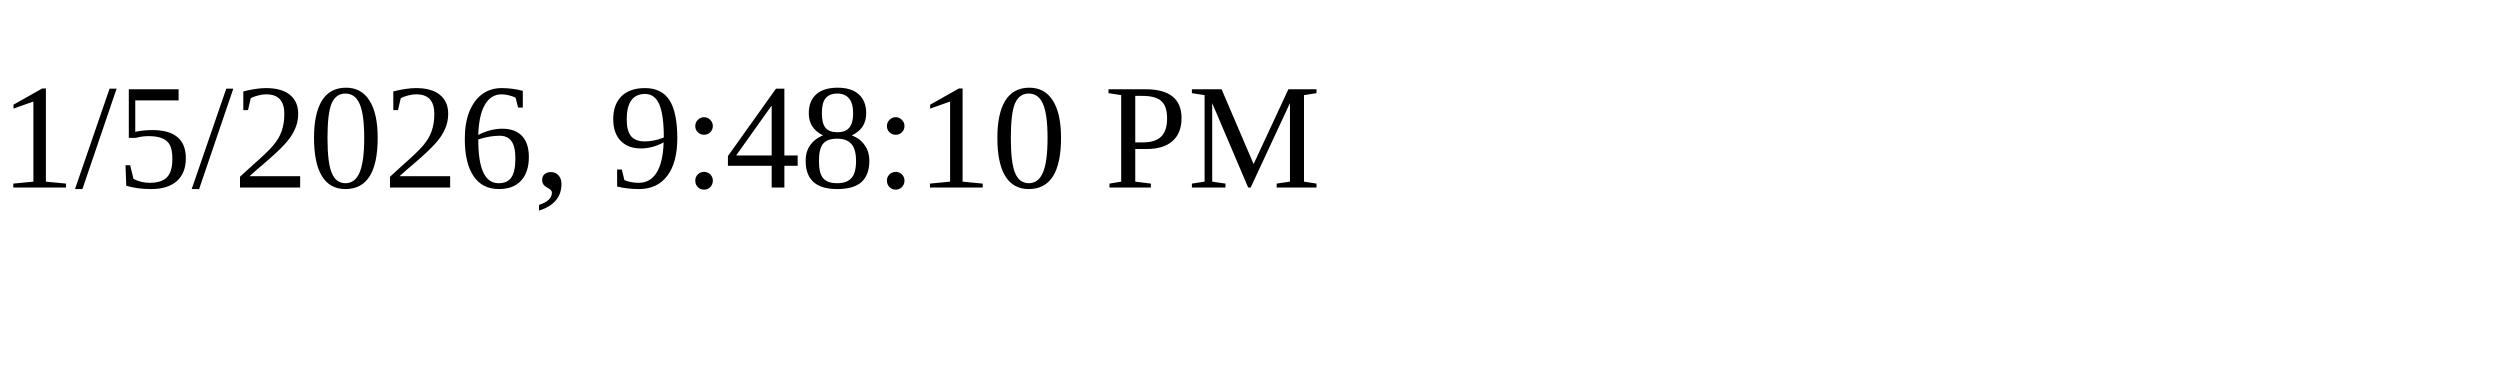
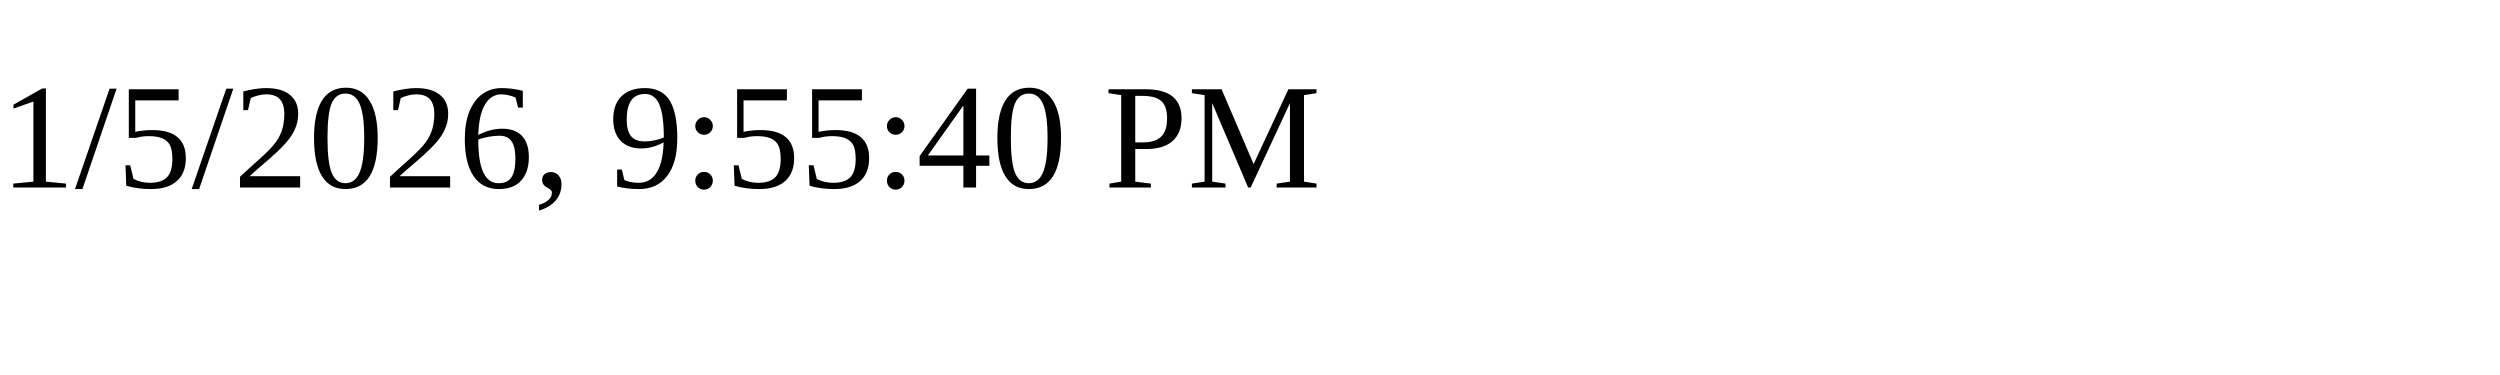
<svg xmlns="http://www.w3.org/2000/svg" height="30" width="200">
-   <text x="0" y="15">1/5/2026, 9:48:10 PM</text>
+   <text x="0" y="15">1/5/2026, 9:55:40 PM</text>
</svg>
